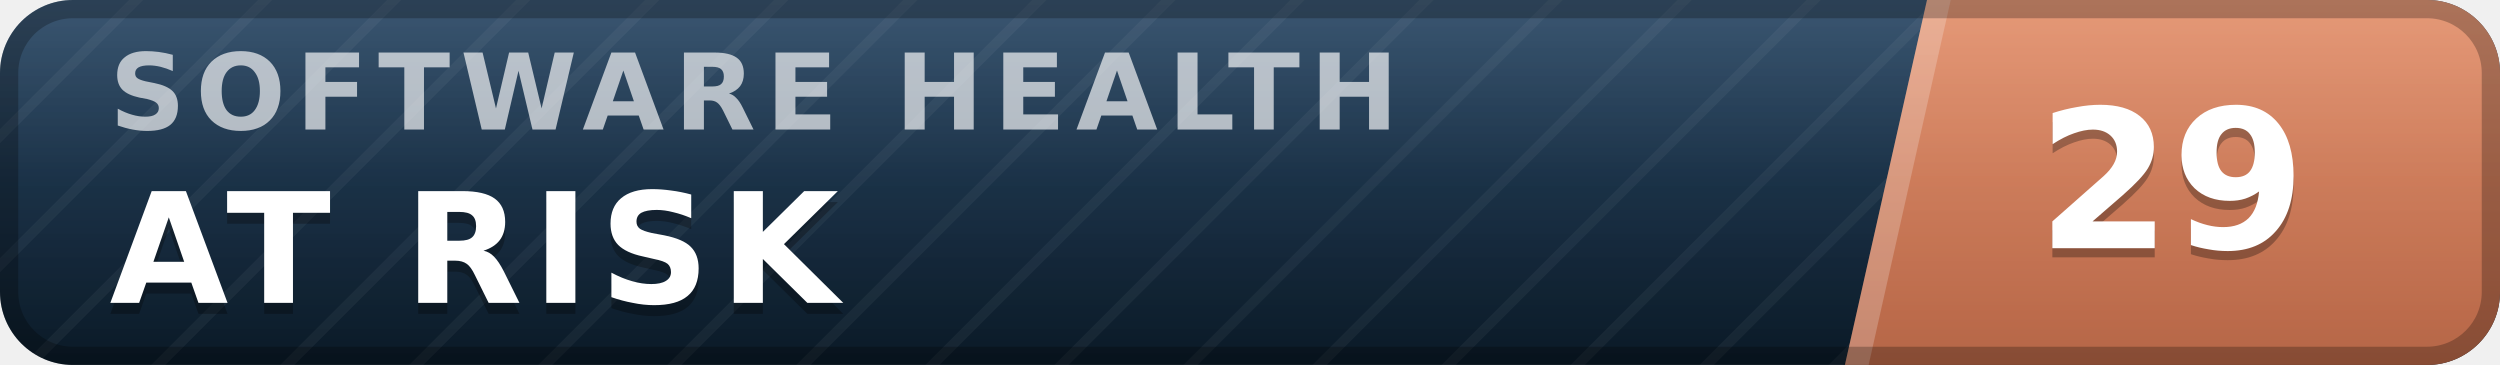
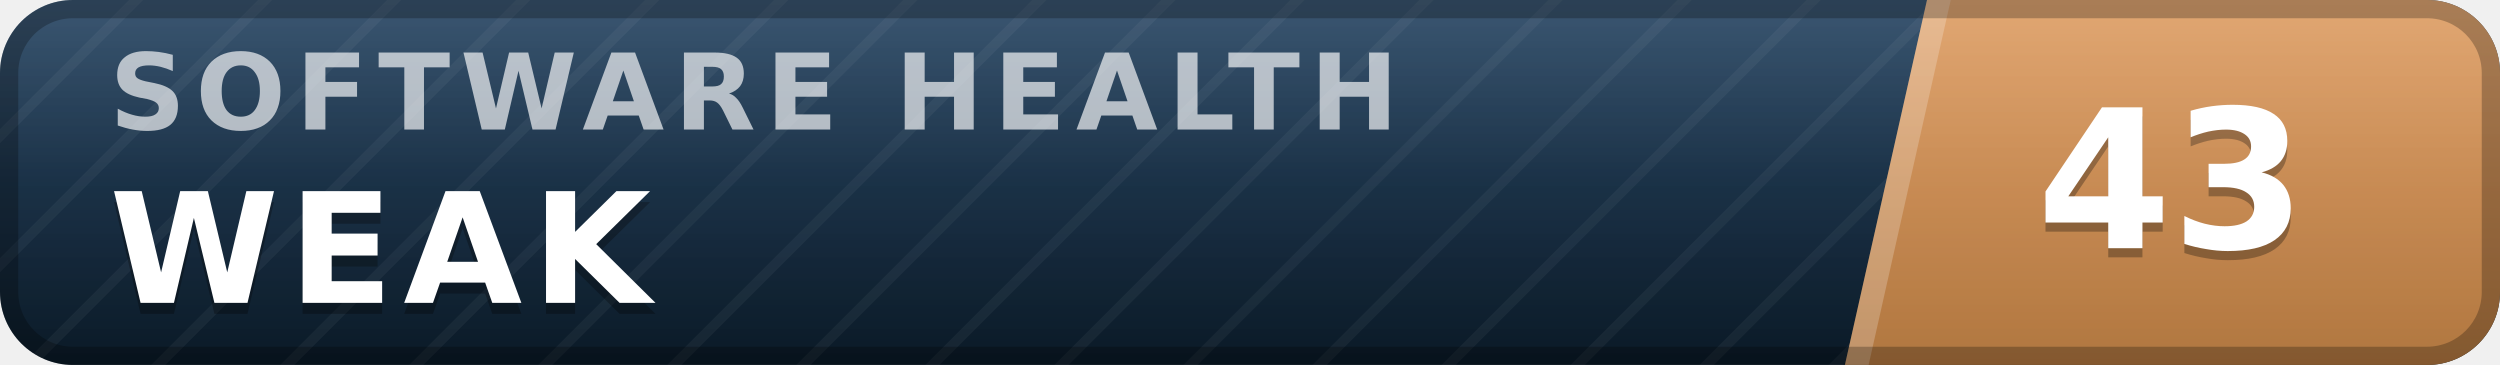
- <svg xmlns="http://www.w3.org/2000/svg" width="137" height="20" viewBox="0 0 137 20" role="img" aria-label="inspect.software software health index 29 of 100, at risk" font-family="Verdana,DejaVu Sans,Geneva,sans-serif">
+ <svg xmlns="http://www.w3.org/2000/svg" width="137" height="20" viewBox="0 0 137 20" role="img" aria-label="inspect.software software health index 43 of 100, weak" font-family="Verdana,DejaVu Sans,Geneva,sans-serif">
  <defs>
    <linearGradient id="plate" x1="0" y1="0" x2="0" y2="1">
      <stop offset="0" stop-color="#1d3d5c" />
      <stop offset="1" stop-color="#0a1926" />
    </linearGradient>
    <linearGradient id="endplate" x1="0" y1="0" x2="0" y2="1">
-       <stop offset="0" stop-color="#e18a64" />
-       <stop offset="1" stop-color="#b56546" />
+       <stop offset="0" stop-color="#dd9a5e" />
+       <stop offset="1" stop-color="#b0763f" />
    </linearGradient>
    <linearGradient id="gloss" x1="0" y1="0" x2="0" y2="1">
      <stop offset="0" stop-color="#fff" stop-opacity=".13" />
      <stop offset=".5" stop-color="#fff" stop-opacity=".03" />
      <stop offset="1" stop-color="#fff" stop-opacity="0" />
    </linearGradient>
    <pattern id="guilloche" width="5" height="5" patternUnits="userSpaceOnUse" patternTransform="rotate(45)">
      <line x1="0" y1="0" x2="0" y2="5" stroke="#fff" stroke-opacity=".045" stroke-width="1.1" />
    </pattern>
    <clipPath id="rounded">
      <rect width="137" height="20" rx="4" />
    </clipPath>
  </defs>
  <g clip-path="url(#rounded)">
    <rect width="137" height="20" fill="url(#plate)" />
    <rect width="137" height="20" fill="url(#guilloche)" />
    <polygon points="105.6,0 137,0 137,20 101.1,20" fill="url(#endplate)" />
    <polygon points="105.6,0 106.9,0 102.4,20 101.1,20" fill="#fff" fill-opacity=".22" />
    <text x="6.0" y="7.1" font-size="5.8" letter-spacing="0.55" fill="#fff" fill-opacity=".66" font-weight="bold" textLength="76.3" lengthAdjust="spacing">SOFTWARE HEALTH</text>
-     <text x="6.0" y="17.2" font-size="8.4" fill="#000" fill-opacity=".3" font-weight="bold" letter-spacing="0.55" textLength="43.3" lengthAdjust="spacing">AT RISK</text>
-     <text x="6.0" y="16.6" font-size="8.4" fill="#fff" font-weight="bold" letter-spacing="0.55" textLength="43.3" lengthAdjust="spacing">AT RISK</text>
-     <text x="119.0" y="14.1" font-size="10.6" fill="#000" fill-opacity=".3" font-weight="bold" text-anchor="middle">29</text>
-     <text x="119.0" y="13.6" font-size="10.6" fill="#fff" font-weight="bold" text-anchor="middle">29</text>
+     <text x="6.0" y="17.2" font-size="8.4" fill="#000" fill-opacity=".3" font-weight="bold" letter-spacing="0.55" textLength="30.3" lengthAdjust="spacing">WEAK</text>
+     <text x="6.0" y="16.6" font-size="8.4" fill="#fff" font-weight="bold" letter-spacing="0.55" textLength="30.3" lengthAdjust="spacing">WEAK</text>
+     <text x="119.0" y="14.1" font-size="10.6" fill="#000" fill-opacity=".3" font-weight="bold" text-anchor="middle">43</text>
+     <text x="119.0" y="13.6" font-size="10.6" fill="#fff" font-weight="bold" text-anchor="middle">43</text>
    <rect width="137" height="20" fill="url(#gloss)" />
  </g>
  <rect x=".5" y=".5" width="136" height="19" rx="3.5" fill="none" stroke="#000" stroke-opacity=".25" />
</svg>
